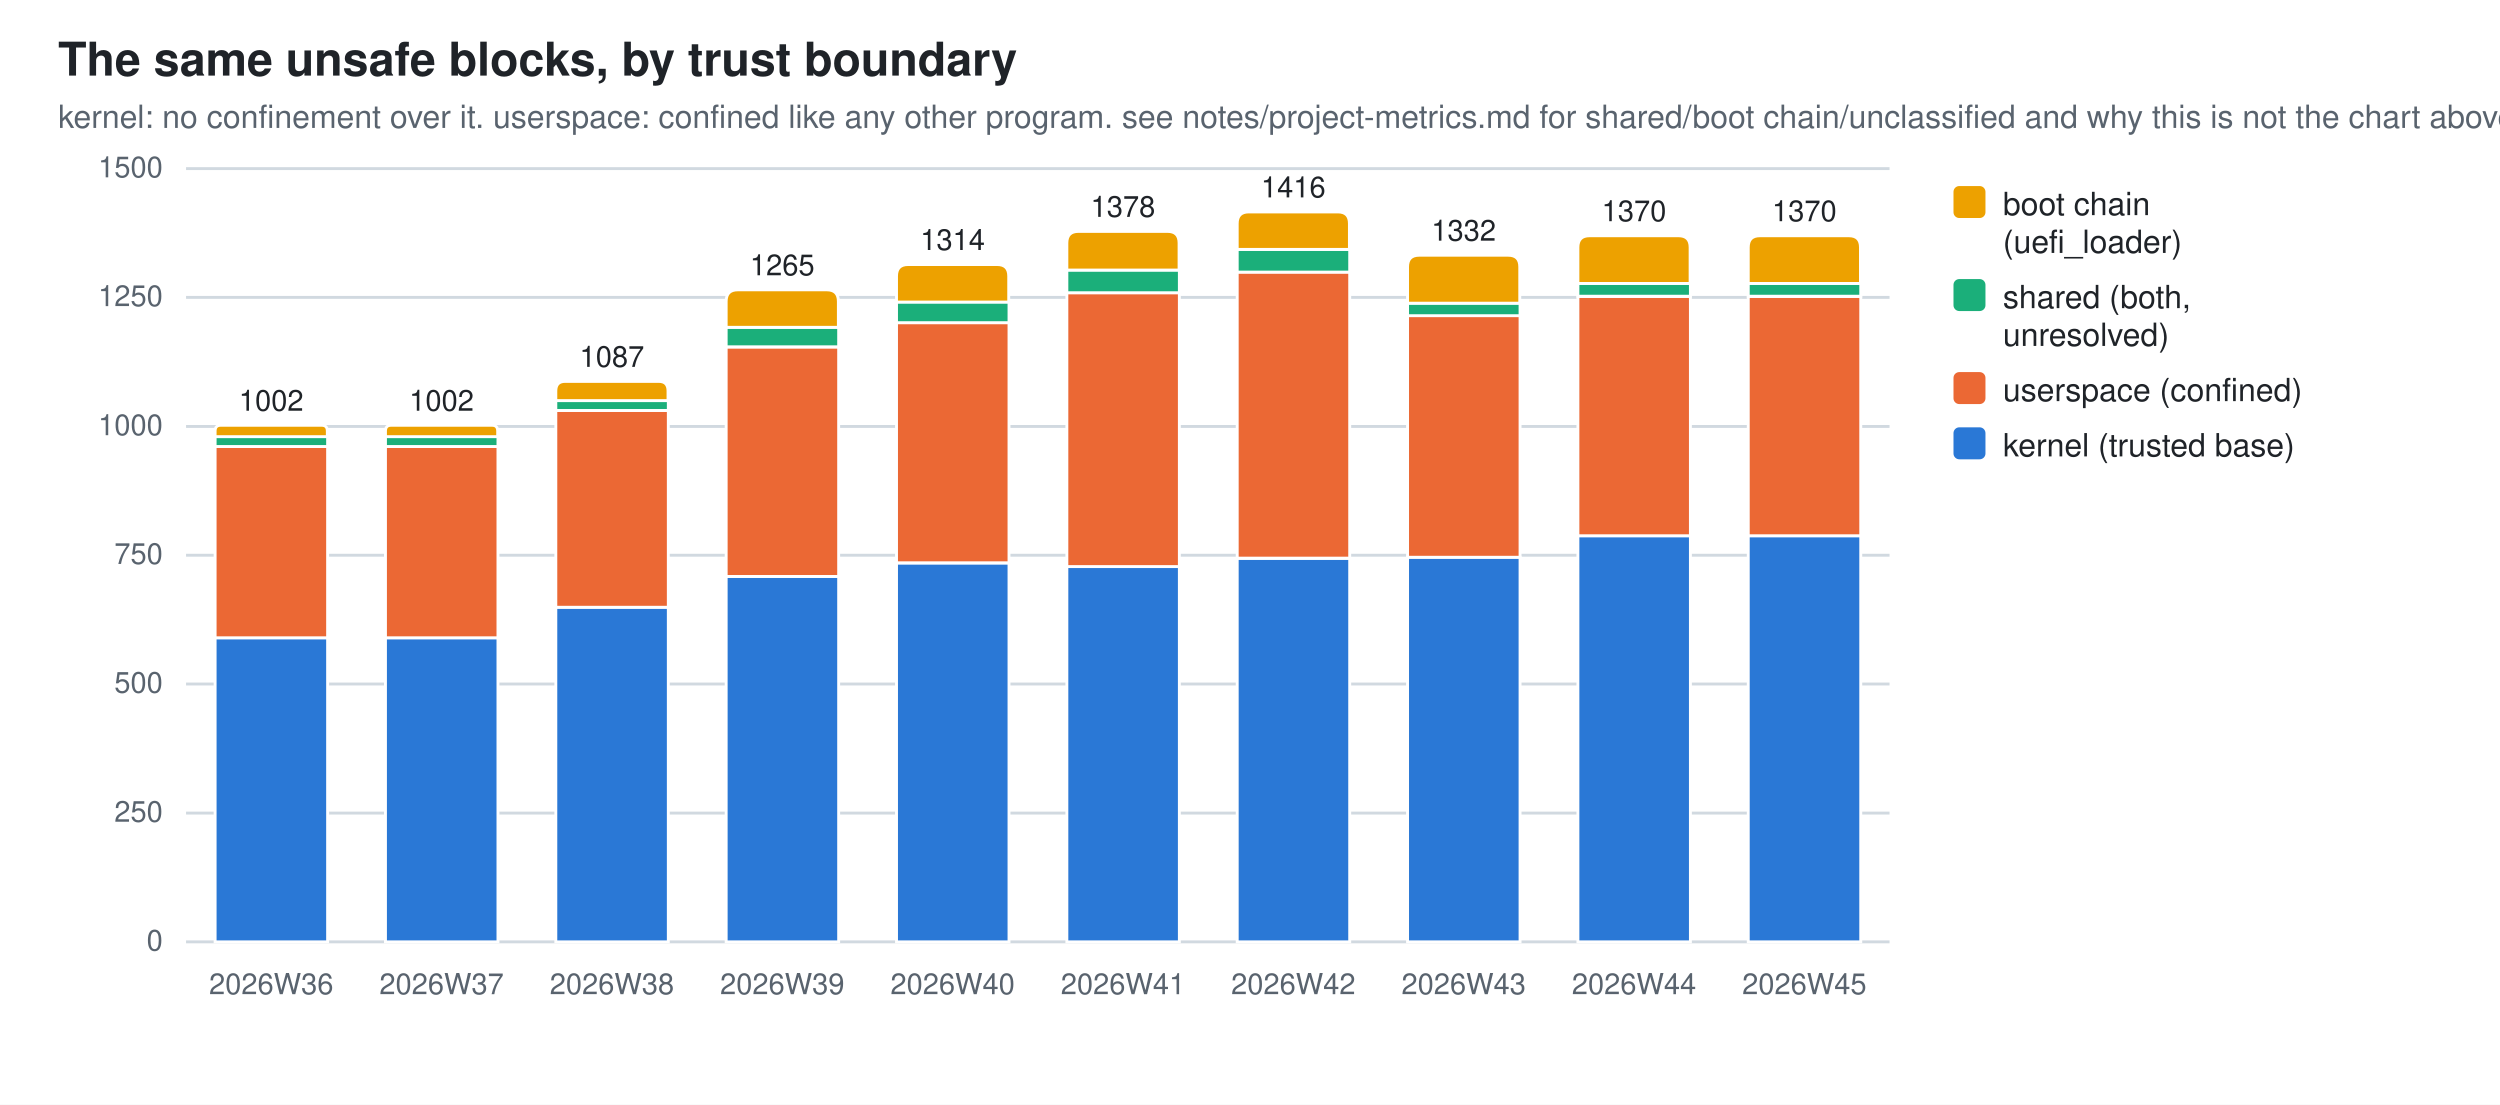
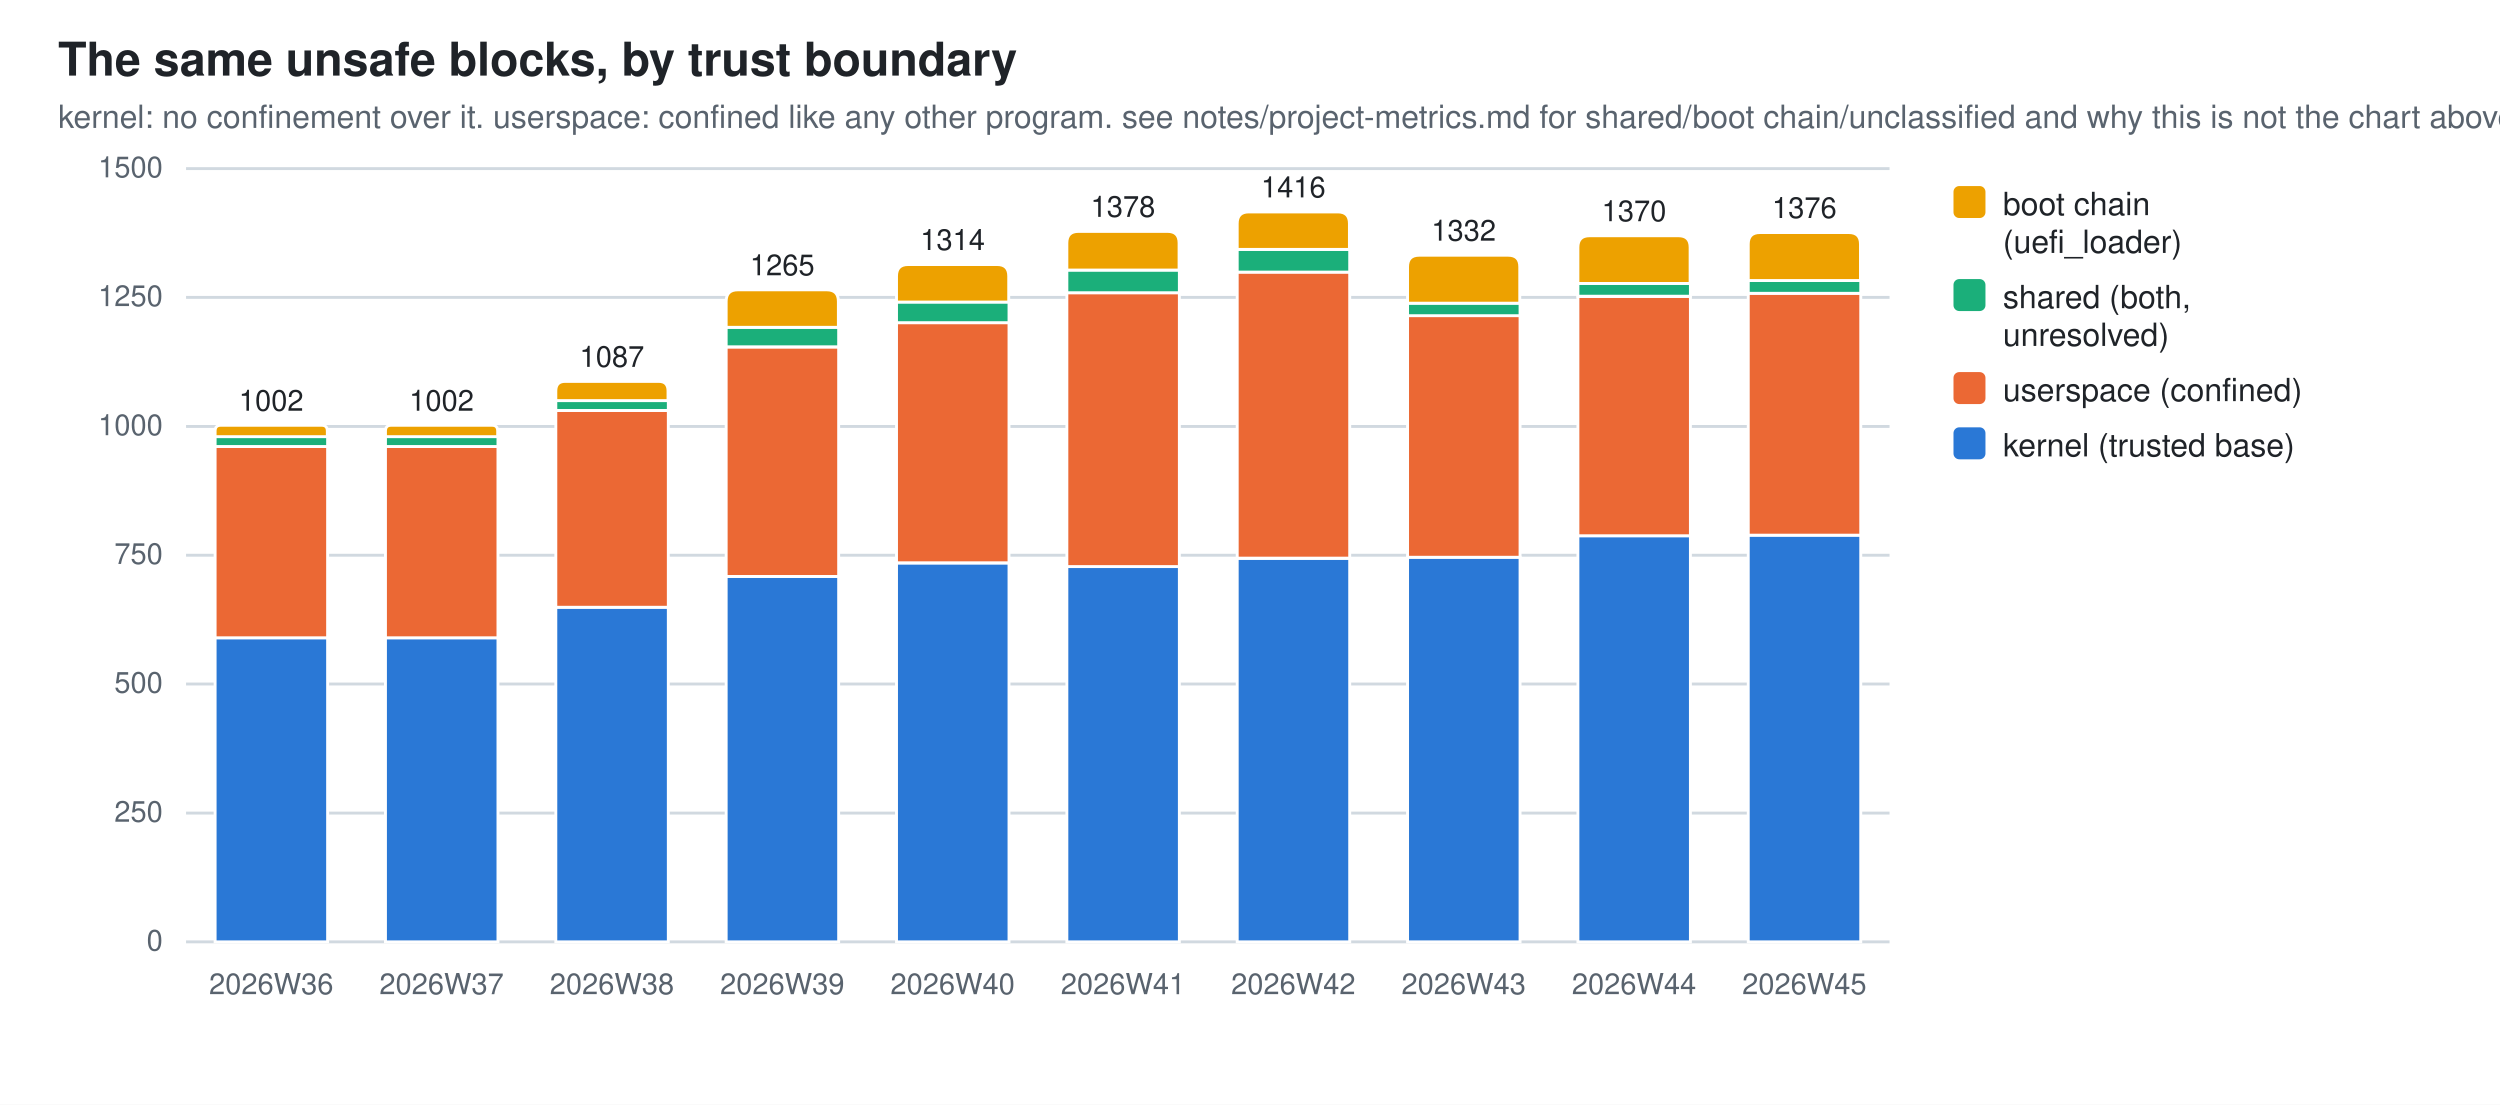
<svg xmlns="http://www.w3.org/2000/svg" width="860" height="380" viewBox="0 0 860 380" role="img" aria-label="The same unsafe blocks, by trust boundary">
  <style>
  .bg{fill:#ffffff} .fg{fill:#1f2328} .mut{fill:#59636e} .grid{stroke:#d1d9e0}
  .seg{stroke:#ffffff;stroke-width:1}
  .val{paint-order:stroke;stroke:#ffffff;stroke-width:3px;stroke-linejoin:round}
  .s0{fill:#2a78d6}  .s1{fill:#eb6834}  .s2{fill:#1baf7a}  .s3{fill:#eda100}
  @media (prefers-color-scheme: dark){
    .bg{fill:#0d1117} .fg{fill:#e6edf3} .mut{fill:#9198a1} .grid{stroke:#30363d}
    .seg{stroke:#0d1117} .val{stroke:#0d1117} .s0{fill:#3987e5} .s1{fill:#d95926} .s2{fill:#199e70} .s3{fill:#c98500}}
  text{font-family:-apple-system,BlinkMacSystemFont,"Segoe UI",Helvetica,Arial,sans-serif}
</style>
  <rect class="bg" width="860" height="380" />
  <text class="fg" x="20" y="26" font-size="16" font-weight="600">The same unsafe blocks, by trust boundary</text>
  <text class="mut" x="20" y="44" font-size="11">kernel: no confinement over it. userspace: confined like any other program. see notes/project-metrics.md for shared/boot chain/unclassified and why this is not the chart above</text>
  <line class="grid" x1="64" y1="324.0" x2="650.0" y2="324.0" stroke-width="1" />
  <text class="mut" x="56" y="327.0" font-size="10" text-anchor="end">0</text>
  <line class="grid" x1="64" y1="279.7" x2="650.0" y2="279.7" stroke-width="1" />
  <text class="mut" x="56" y="282.7" font-size="10" text-anchor="end">250</text>
  <line class="grid" x1="64" y1="235.3" x2="650.0" y2="235.3" stroke-width="1" />
  <text class="mut" x="56" y="238.3" font-size="10" text-anchor="end">500</text>
  <line class="grid" x1="64" y1="191.0" x2="650.0" y2="191.0" stroke-width="1" />
  <text class="mut" x="56" y="194.0" font-size="10" text-anchor="end">750</text>
  <line class="grid" x1="64" y1="146.7" x2="650.0" y2="146.7" stroke-width="1" />
  <text class="mut" x="56" y="149.7" font-size="10" text-anchor="end">1000</text>
  <line class="grid" x1="64" y1="102.3" x2="650.0" y2="102.3" stroke-width="1" />
  <text class="mut" x="56" y="105.3" font-size="10" text-anchor="end">1250</text>
  <line class="grid" x1="64" y1="58.0" x2="650.0" y2="58.0" stroke-width="1" />
  <text class="mut" x="56" y="61.0" font-size="10" text-anchor="end">1500</text>
  <rect class="seg s0" x="74.0" y="219.4" width="38.7" height="104.6" />
  <rect class="seg s1" x="74.0" y="153.6" width="38.7" height="65.8" />
  <rect class="seg s2" x="74.0" y="150.2" width="38.7" height="3.4" />
  <path class="seg s3" d="M74.0,150.2 V148.3 Q74.0,146.3 75.9,146.3 H110.7 Q112.6,146.3 112.6,148.3 V150.2 Z" />
  <text class="mut" x="93.3" y="342" font-size="10" text-anchor="middle">2026W36</text>
  <text class="fg val" x="93.3" y="141.3" font-size="10" text-anchor="middle">1002</text>
  <rect class="seg s0" x="132.6" y="219.4" width="38.7" height="104.6" />
  <rect class="seg s1" x="132.6" y="153.6" width="38.7" height="65.8" />
  <rect class="seg s2" x="132.6" y="150.2" width="38.7" height="3.4" />
  <path class="seg s3" d="M132.6,150.2 V148.3 Q132.6,146.3 134.5,146.3 H169.3 Q171.2,146.3 171.2,148.3 V150.2 Z" />
  <text class="mut" x="151.9" y="342" font-size="10" text-anchor="middle">2026W37</text>
  <text class="fg val" x="151.9" y="141.3" font-size="10" text-anchor="middle">1002</text>
  <rect class="seg s0" x="191.2" y="208.9" width="38.7" height="115.1" />
  <rect class="seg s1" x="191.2" y="141.2" width="38.7" height="67.7" />
  <rect class="seg s2" x="191.2" y="137.8" width="38.7" height="3.4" />
  <path class="seg s3" d="M191.2,137.8 V134.5 Q191.2,131.2 194.4,131.2 H226.6 Q229.8,131.2 229.8,134.5 V137.8 Z" />
  <text class="mut" x="210.5" y="342" font-size="10" text-anchor="middle">2026W38</text>
  <text class="fg val" x="210.5" y="126.2" font-size="10" text-anchor="middle">1087</text>
  <rect class="seg s0" x="249.8" y="198.3" width="38.7" height="125.7" />
  <rect class="seg s1" x="249.8" y="119.4" width="38.7" height="78.9" />
  <rect class="seg s2" x="249.8" y="112.6" width="38.7" height="6.7" />
  <path class="seg s3" d="M249.8,112.6 V103.7 Q249.8,99.7 253.8,99.7 H284.4 Q288.4,99.7 288.4,103.7 V112.6 Z" />
  <text class="mut" x="269.1" y="342" font-size="10" text-anchor="middle">2026W39</text>
  <text class="fg val" x="269.1" y="94.7" font-size="10" text-anchor="middle">1265</text>
  <rect class="seg s0" x="308.4" y="193.7" width="38.7" height="130.3" />
  <rect class="seg s1" x="308.4" y="111.0" width="38.7" height="82.6" />
  <rect class="seg s2" x="308.4" y="103.9" width="38.7" height="7.1" />
  <path class="seg s3" d="M308.4,103.9 V95.0 Q308.4,91.0 312.4,91.0 H343.0 Q347.0,91.0 347.0,95.0 V103.9 Z" />
  <text class="mut" x="327.7" y="342" font-size="10" text-anchor="middle">2026W40</text>
  <text class="fg val" x="327.7" y="86.0" font-size="10" text-anchor="middle">1314</text>
  <rect class="seg s0" x="367.0" y="194.9" width="38.7" height="129.1" />
  <rect class="seg s1" x="367.0" y="100.7" width="38.7" height="94.2" />
  <rect class="seg s2" x="367.0" y="92.9" width="38.7" height="7.8" />
  <path class="seg s3" d="M367.0,92.9 V83.6 Q367.0,79.6 371.0,79.6 H401.6 Q405.6,79.6 405.6,83.6 V92.9 Z" />
  <text class="mut" x="386.3" y="342" font-size="10" text-anchor="middle">2026W41</text>
  <text class="fg val" x="386.3" y="74.6" font-size="10" text-anchor="middle">1378</text>
  <rect class="seg s0" x="425.6" y="192.1" width="38.7" height="131.9" />
  <rect class="seg s1" x="425.6" y="93.6" width="38.7" height="98.4" />
  <rect class="seg s2" x="425.6" y="85.8" width="38.7" height="7.8" />
  <path class="seg s3" d="M425.6,85.8 V76.9 Q425.6,72.9 429.6,72.9 H460.2 Q464.2,72.9 464.2,76.9 V85.8 Z" />
  <text class="mut" x="444.9" y="342" font-size="10" text-anchor="middle">2026W42</text>
  <text class="fg val" x="444.9" y="67.9" font-size="10" text-anchor="middle">1416</text>
  <rect class="seg s0" x="484.2" y="191.7" width="38.7" height="132.3" />
  <rect class="seg s1" x="484.2" y="108.5" width="38.7" height="83.2" />
  <rect class="seg s2" x="484.2" y="104.3" width="38.7" height="4.3" />
  <path class="seg s3" d="M484.2,104.3 V91.8 Q484.2,87.8 488.2,87.8 H518.8 Q522.8,87.8 522.8,91.8 V104.3 Z" />
  <text class="mut" x="503.5" y="342" font-size="10" text-anchor="middle">2026W43</text>
  <text class="fg val" x="503.5" y="82.8" font-size="10" text-anchor="middle">1332</text>
  <rect class="seg s0" x="542.8" y="184.3" width="38.7" height="139.7" />
  <rect class="seg s1" x="542.8" y="102.0" width="38.7" height="82.3" />
  <rect class="seg s2" x="542.8" y="97.5" width="38.7" height="4.4" />
  <path class="seg s3" d="M542.8,97.5 V85.1 Q542.8,81.1 546.8,81.1 H577.4 Q581.4,81.1 581.4,85.1 V97.5 Z" />
  <text class="mut" x="562.1" y="342" font-size="10" text-anchor="middle">2026W44</text>
  <text class="fg val" x="562.1" y="76.1" font-size="10" text-anchor="middle">1370</text>
-   <rect class="seg s0" x="601.4" y="184.3" width="38.7" height="139.7" />
-   <rect class="seg s1" x="601.4" y="102.0" width="38.7" height="82.3" />
-   <rect class="seg s2" x="601.4" y="97.5" width="38.7" height="4.4" />
-   <path class="seg s3" d="M601.4,97.5 V85.1 Q601.4,81.1 605.4,81.1 H636.0 Q640.0,81.1 640.0,85.1 V97.5 Z" />
+   <rect class="seg s0" x="601.4" y="184.1" width="38.7" height="139.9" />
+   <rect class="seg s1" x="601.4" y="100.9" width="38.7" height="83.2" />
+   <rect class="seg s2" x="601.4" y="96.5" width="38.7" height="4.4" />
+   <path class="seg s3" d="M601.4,96.5 V84.0 Q601.4,80.0 605.4,80.0 H636.0 Q640.0,80.0 640.0,84.0 V96.5 Z" />
  <text class="mut" x="620.7" y="342" font-size="10" text-anchor="middle">2026W45</text>
-   <text class="fg val" x="620.7" y="76.1" font-size="10" text-anchor="middle">1370</text>
+   <text class="fg val" x="620.7" y="75.0" font-size="10" text-anchor="middle">1376</text>
  <rect class="s3" x="672" y="64" width="11" height="11" rx="2" />
  <text class="fg" y="74" font-size="11">
    <tspan x="689" dy="0">boot chain</tspan>
    <tspan x="689" dy="13">(uefi_loader)</tspan>
  </text>
  <rect class="s2" x="672" y="96" width="11" height="11" rx="2" />
  <text class="fg" y="106" font-size="11">
    <tspan x="689" dy="0">shared (both,</tspan>
    <tspan x="689" dy="13">unresolved)</tspan>
  </text>
  <rect class="s1" x="672" y="128" width="11" height="11" rx="2" />
  <text class="fg" y="138" font-size="11">
    <tspan x="689" dy="0">userspace (confined)</tspan>
  </text>
  <rect class="s0" x="672" y="147" width="11" height="11" rx="2" />
  <text class="fg" y="157" font-size="11">
    <tspan x="689" dy="0">kernel (trusted base)</tspan>
  </text>
</svg>
